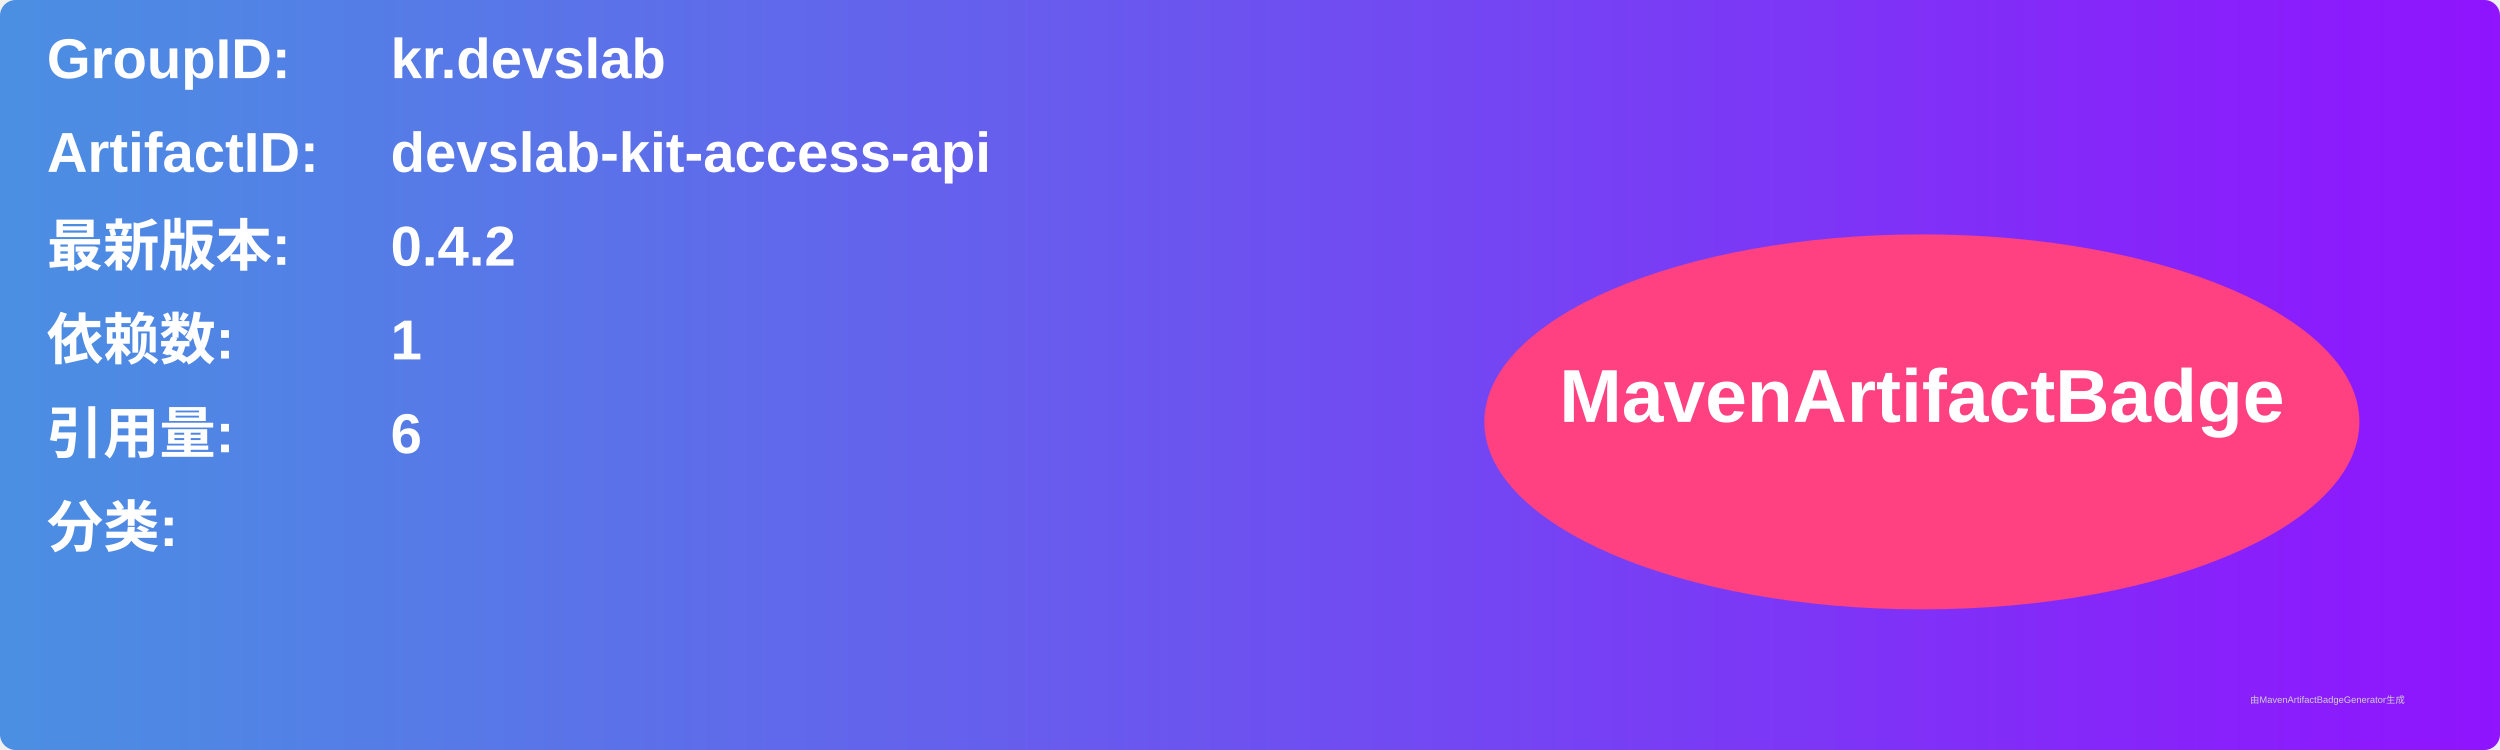
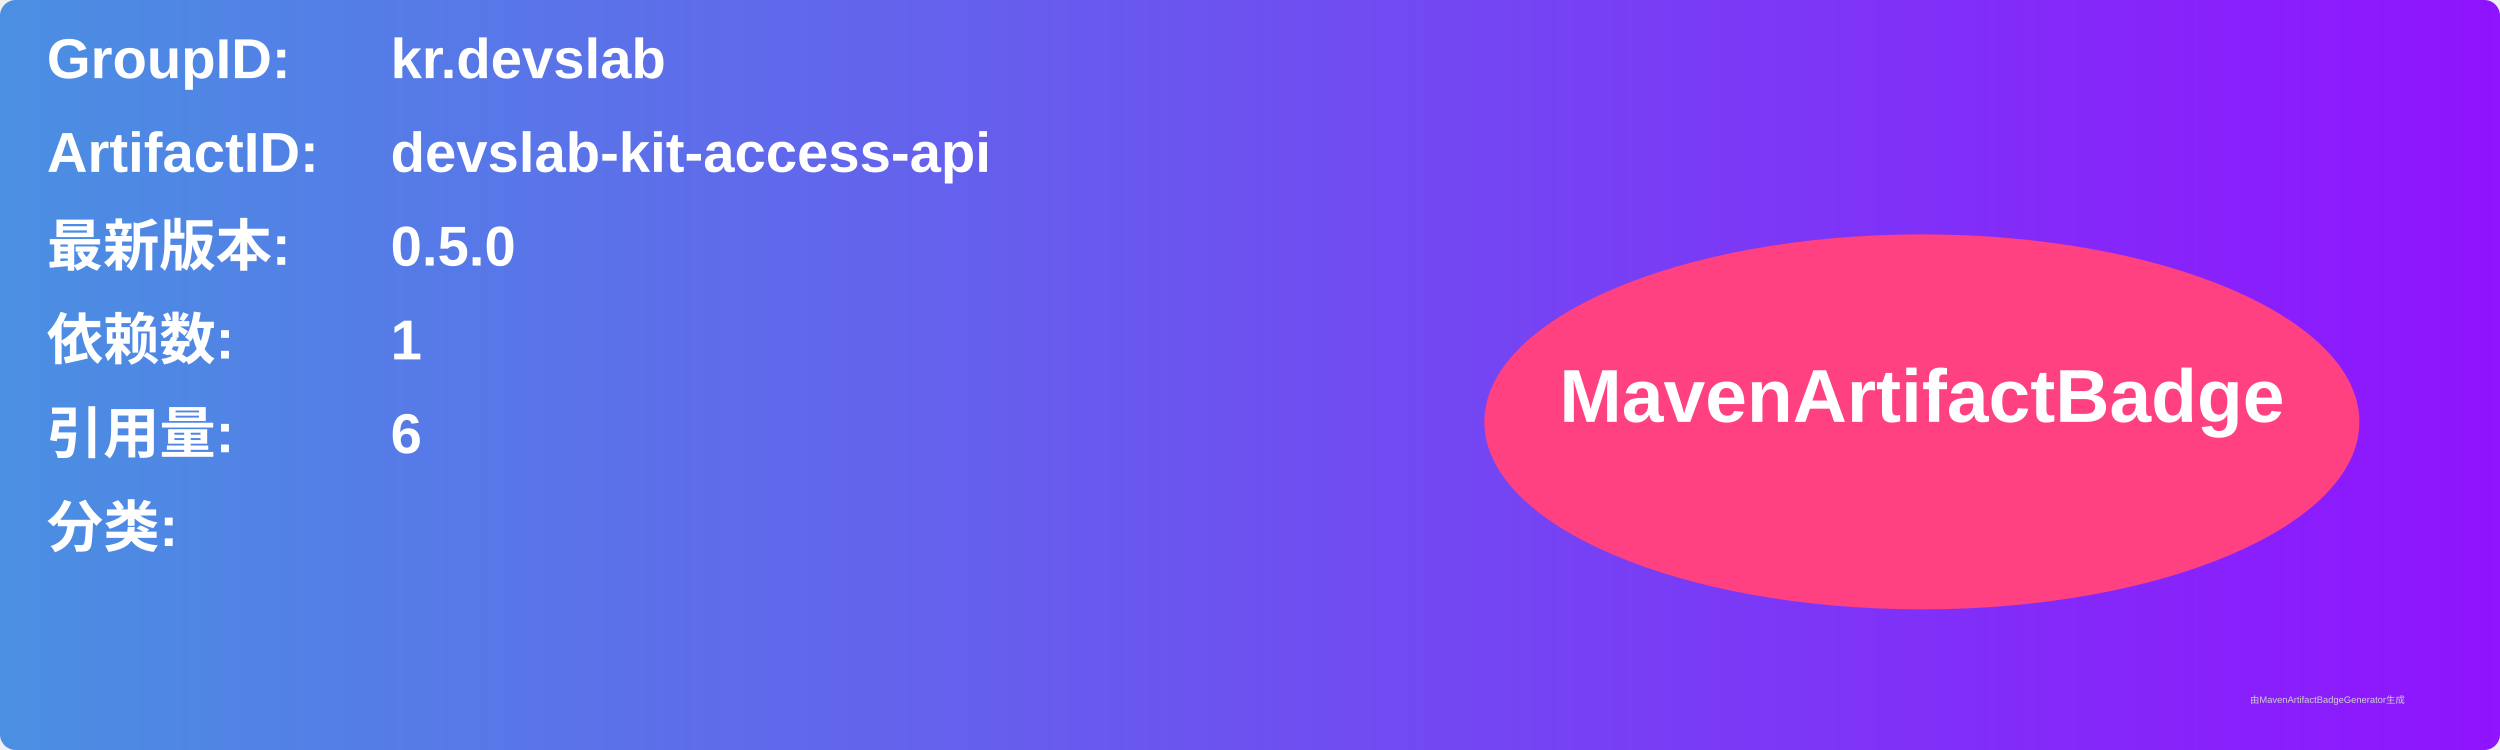
<svg xmlns="http://www.w3.org/2000/svg" width="800" height="240" viewBox="0 0 800 240">
  <linearGradient id="grad" x1="0%" y1="0%" x2="100%" y2="0%">
    <stop offset="0%" stop-color="#4a90e2" />
    <stop offset="100%" stop-color="#9013fe" />
  </linearGradient>
  <rect width="100%" height="100%" rx="5" ry="5" fill="url(#grad)" />
  <g transform="translate(15, 15)">
    <text x="0" y="10" font-family="Arial" font-size="18" fill="white" font-weight="bold" width="260">GroupID:</text>
    <text x="110" y="10" font-family="Arial" font-size="18" fill="white" font-weight="bold" width="460">kr.devslab</text>
    <text x="0" y="40" font-family="Arial" font-size="18" fill="white" font-weight="bold" width="260">ArtifactID:</text>
    <text x="110" y="40" font-family="Arial" font-size="18" fill="white" font-weight="bold" width="460">devslab-kit-access-api</text>
    <text x="0" y="70" font-family="Arial" font-size="18" fill="white" font-weight="bold">最新版本:</text>
    <text x="110" y="70" font-family="Arial" font-size="18" fill="white" font-weight="bold">
-       <tspan font-weight="bold">0.4.2</tspan>
+       <tspan font-weight="bold">0.5.0</tspan>
    </text>
    <text x="0" y="100" font-family="Arial" font-size="18" fill="white" font-weight="bold">依赖数: </text>
    <text x="110" y="100" font-family="Arial" font-size="18" fill="white">
      <tspan font-weight="bold">1</tspan>
    </text>
    <text x="0" y="130" font-family="Arial" font-size="18" fill="white" font-weight="bold">引用量: </text>
    <text x="110" y="130" font-family="Arial" font-size="18" fill="white">
      <tspan font-weight="bold">6</tspan>
    </text>
    <text x="0" y="160" font-family="Arial" font-size="18" fill="white" font-weight="bold">分类:</text>
    <text x="10" y="190" font-family="Arial" font-size="10" fill="white">
      <tspan font-weight="bold" />
    </text>
    <ellipse cx="600" cy="120" rx="140" ry="60" fill="#ff4081" />
    <text x="600" y="120" text-anchor="middle" font-family="Arial" font-size="24" fill="white" font-weight="bold">MavenArtifactBadge</text>
  </g>
  <text x="720" y="225" font-family="Arial" font-size="3" fill="#d0d0d0">由MavenArtifactBadgeGenerator生成</text>
</svg>
